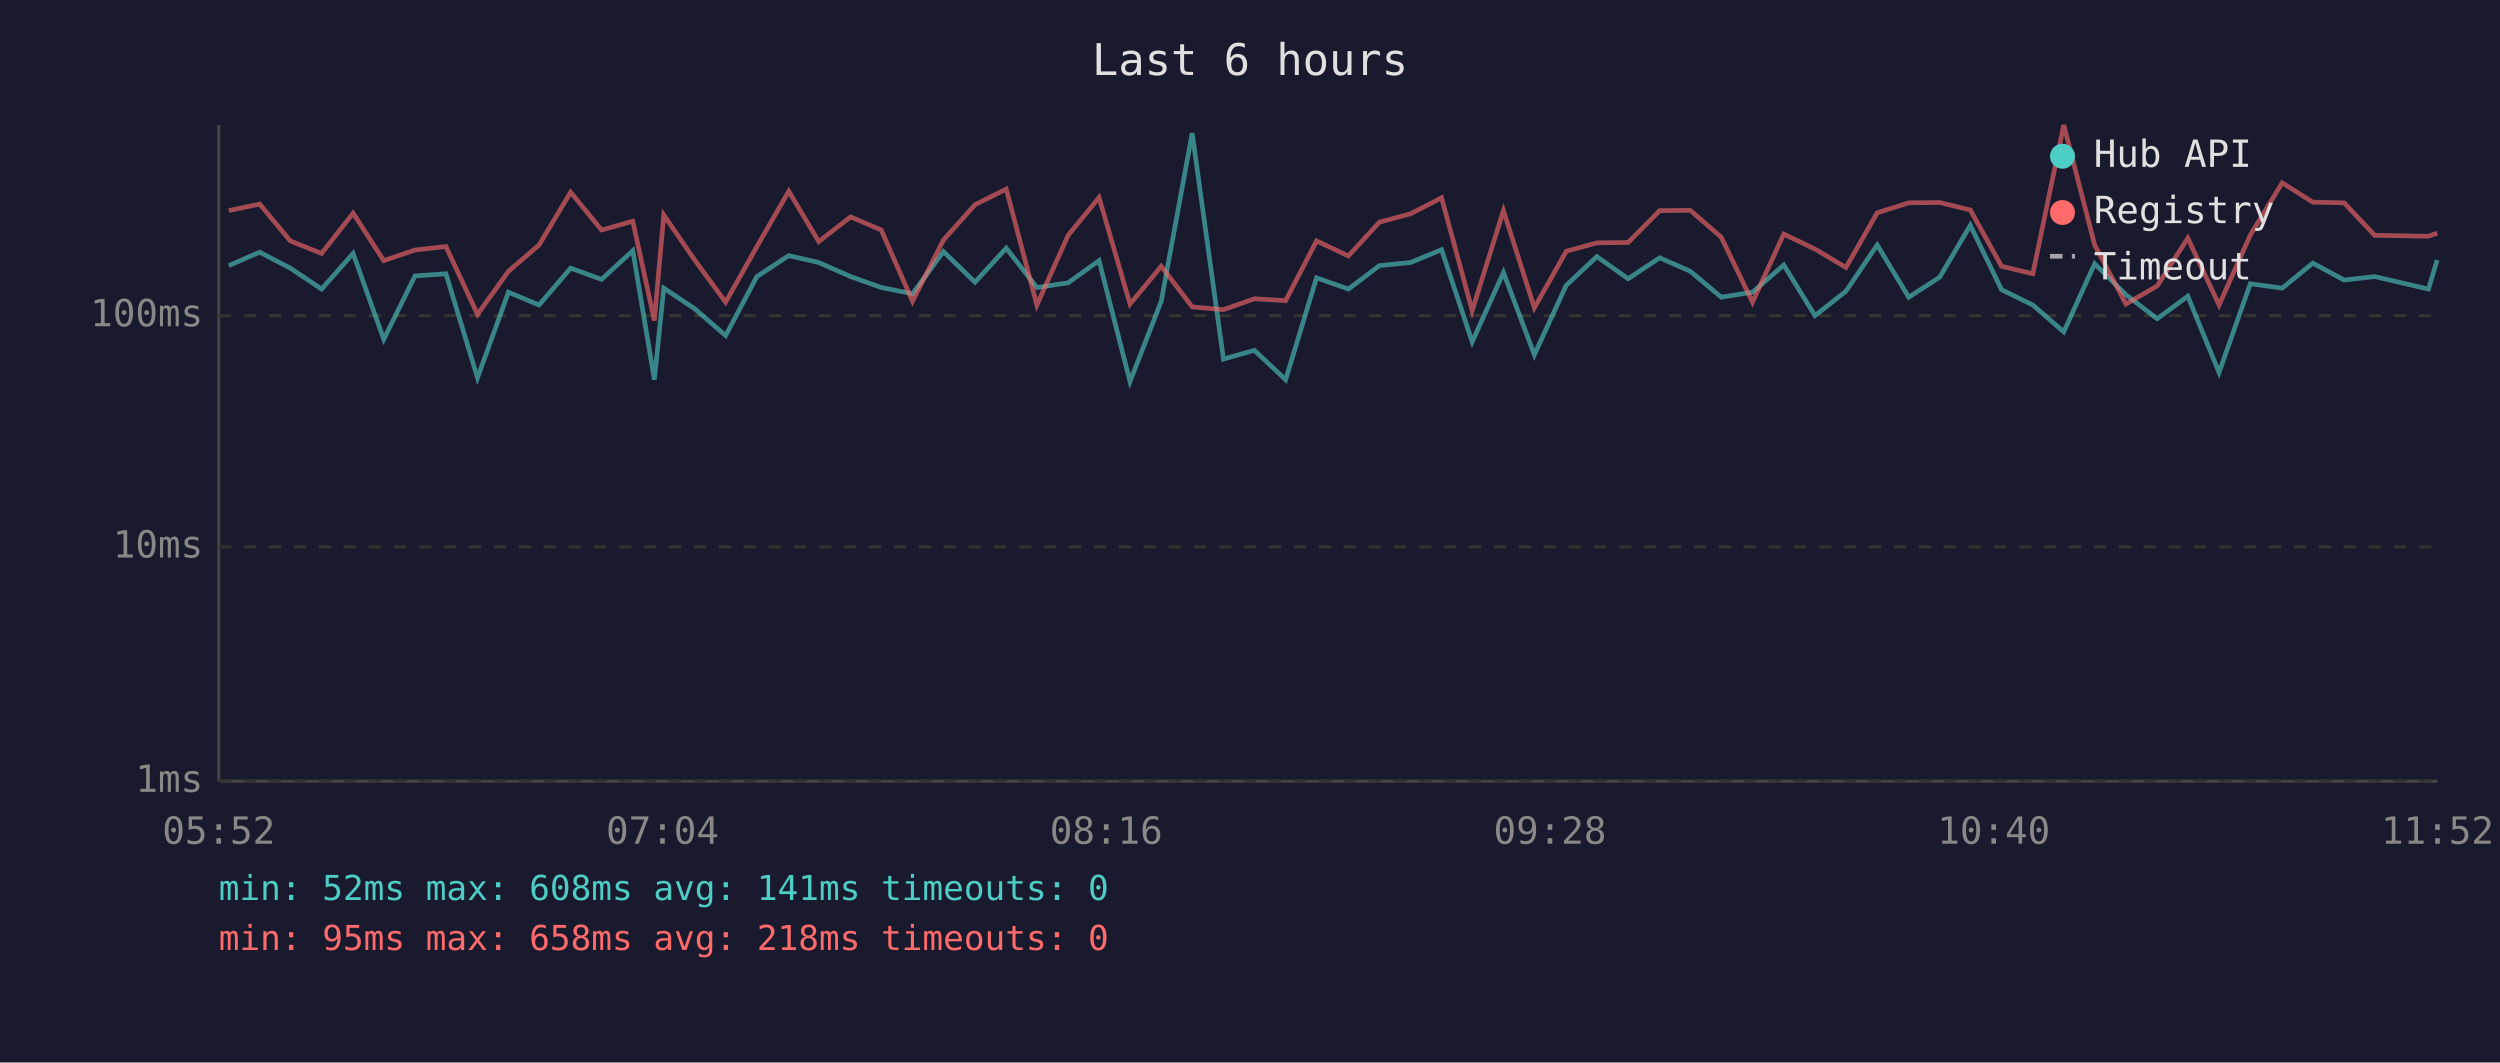
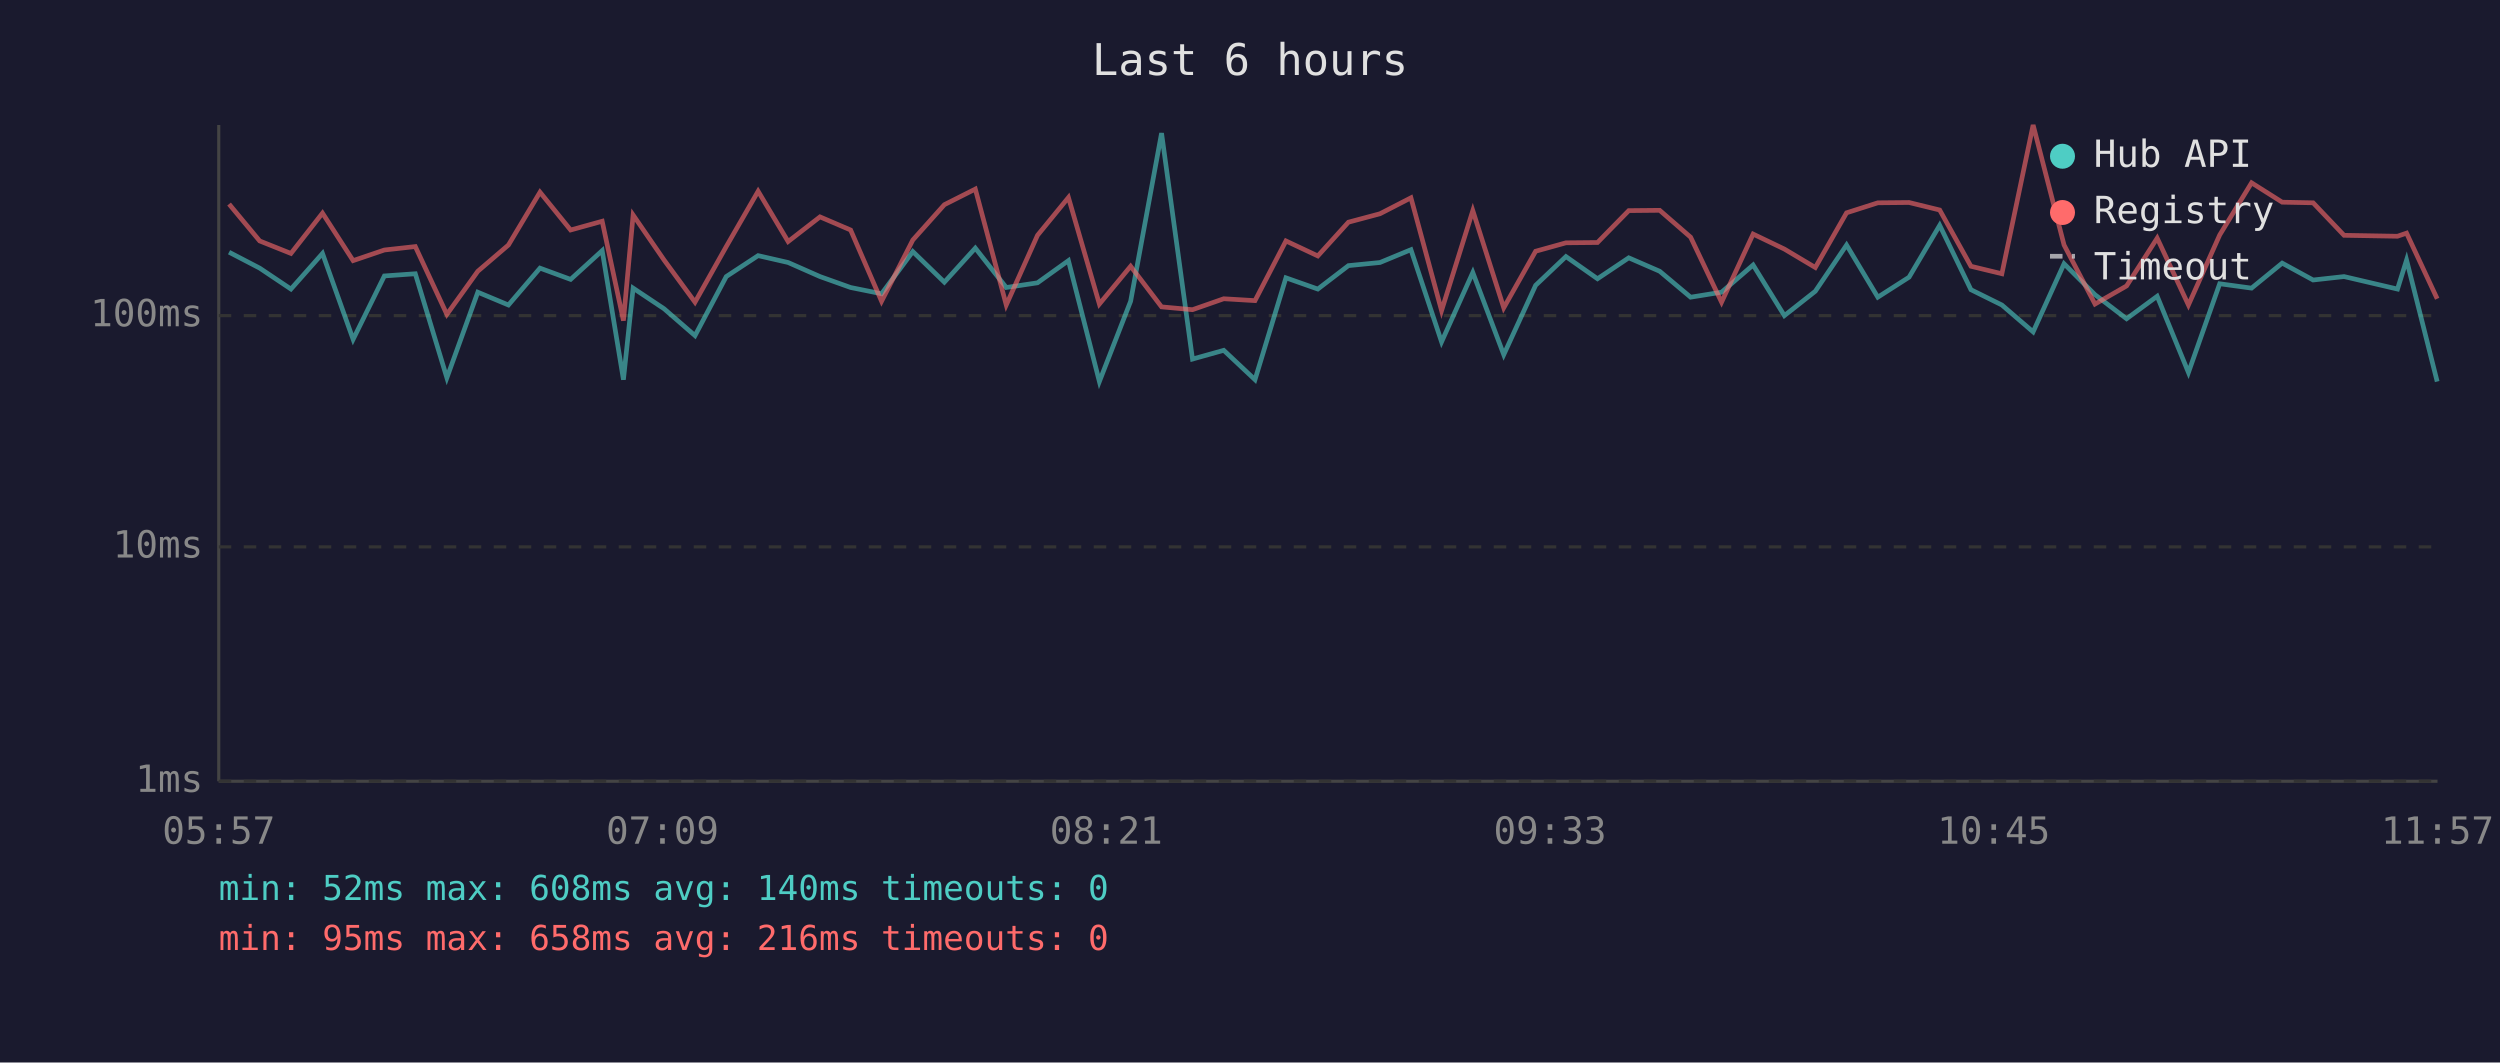
<svg xmlns="http://www.w3.org/2000/svg" viewBox="0 0 800 340" font-family="monospace" font-size="12">
  <rect width="800" height="340" fill="#1a1a2e" />
  <text x="400" y="24" fill="#e0e0e0" font-size="14" text-anchor="middle">Last 6 hours</text>
  <line x1="70" y1="40" x2="70" y2="250" stroke="#444" stroke-width="1" />
  <line x1="70" y1="250" x2="780" y2="250" stroke="#444" stroke-width="1" />
  <line x1="70" y1="250" x2="780" y2="250" stroke="#333" stroke-width="1" stroke-dasharray="4" />
  <text x="65" y="250" fill="#888" text-anchor="end" dominant-baseline="middle">1ms</text>
  <line x1="70" y1="175" x2="780" y2="175" stroke="#333" stroke-width="1" stroke-dasharray="4" />
  <text x="65" y="175" fill="#888" text-anchor="end" dominant-baseline="middle">10ms</text>
  <line x1="70" y1="101" x2="780" y2="101" stroke="#333" stroke-width="1" stroke-dasharray="4" />
  <text x="65" y="101" fill="#888" text-anchor="end" dominant-baseline="middle">100ms</text>
-   <text x="70" y="270" fill="#888" text-anchor="middle">05:52</text>
-   <text x="212" y="270" fill="#888" text-anchor="middle">07:04</text>
-   <text x="354" y="270" fill="#888" text-anchor="middle">08:16</text>
-   <text x="496" y="270" fill="#888" text-anchor="middle">09:28</text>
-   <text x="638" y="270" fill="#888" text-anchor="middle">10:40</text>
-   <text x="780" y="270" fill="#888" text-anchor="middle">11:52</text>
-   <polyline points="73.2,85.0 83.1,80.7 92.9,85.8 102.9,92.5 113.0,81.1 122.8,108.6 132.8,88.3 142.7,87.6 152.8,120.9 162.7,93.5 172.5,97.6 182.6,85.8 192.5,89.4 202.5,80.2 209.4,121.5 212.4,92.2 222.3,98.8 232.2,107.4 242.2,88.5 252.4,81.8 262.0,84.0 272.2,88.5 282.0,92.0 292.0,94.0 301.9,80.5 312.0,90.3 322.0,79.4 331.8,92.0 341.8,90.5 351.7,83.4 361.6,122.1 371.6,96.4 381.5,42.6 391.5,114.9 401.4,112.1 411.4,121.5 421.3,88.9 431.5,92.5 441.4,85.0 451.4,84.0 461.3,79.9 471.1,109.4 481.1,87.2 491.0,113.5 501.2,91.3 511.0,82.1 521.0,89.2 531.1,82.5 540.9,86.8 550.8,95.1 560.8,93.5 570.8,84.8 580.8,101.0 590.7,93.2 600.7,78.4 610.8,95.1 620.7,88.7 630.5,72.1 640.5,92.7 650.5,97.6 660.4,106.2 670.3,84.4 680.3,94.3 690.3,102.0 700.1,94.8 710.1,119.2 720.1,90.8 730.3,92.2 740.1,84.2 750.1,89.6 759.9,88.5 777.1,92.5 779.9,83.2" fill="none" stroke="#4ecdc4" stroke-width="1.5" opacity="0.6" />
-   <polyline points="73.2,67.4 83.1,65.3 92.9,77.1 102.9,81.1 113.0,68.2 122.8,83.4 132.8,80.0 142.7,78.9 152.8,100.6 162.7,86.8 172.5,78.4 182.6,61.5 192.5,73.6 202.5,70.8 209.4,102.6 212.4,68.8 222.3,83.2 232.2,96.7 242.2,78.9 252.4,61.2 262.0,77.3 272.2,69.4 282.0,73.6 292.0,96.4 301.9,76.8 312.0,65.5 322.0,60.5 331.8,97.6 341.8,75.3 351.7,63.2 361.6,97.3 371.6,85.2 381.5,98.2 391.5,99.1 401.4,95.6 411.4,96.2 421.3,77.1 431.5,81.9 441.4,71.1 451.4,68.4 461.3,63.3 471.1,99.4 481.1,67.4 491.0,98.5 501.2,80.4 511.0,77.7 521.0,77.6 531.1,67.4 540.9,67.3 550.8,75.9 560.8,96.7 570.8,74.9 580.8,79.7 590.7,85.6 600.7,68.1 610.8,64.9 620.7,64.8 630.5,67.2 640.5,85.2 650.5,87.6 660.4,40.0 670.3,78.4 680.3,97.3 690.3,91.5 700.1,76.2 710.1,97.6 720.1,75.2 730.3,58.5 740.1,64.7 750.1,64.9 759.9,75.3 777.1,75.6 779.9,74.6" fill="none" stroke="#ff6b6b" stroke-width="1.5" opacity="0.6" />
+   <text x="70" y="270" fill="#888" text-anchor="middle">05:57</text>
+   <text x="212" y="270" fill="#888" text-anchor="middle">07:09</text>
+   <text x="354" y="270" fill="#888" text-anchor="middle">08:21</text>
+   <text x="496" y="270" fill="#888" text-anchor="middle">09:33</text>
+   <text x="638" y="270" fill="#888" text-anchor="middle">10:45</text>
+   <text x="780" y="270" fill="#888" text-anchor="middle">11:57</text>
+   <polyline points="73.3,80.7 83.1,85.8 93.1,92.5 103.2,81.1 113.0,108.6 123.0,88.3 132.9,87.6 143.0,120.9 152.9,93.5 162.7,97.6 172.8,85.8 182.6,89.4 192.7,80.2 199.5,121.5 202.6,92.2 212.5,98.8 222.4,107.4 232.4,88.5 242.6,81.8 252.2,84.0 262.4,88.5 272.2,92.0 282.1,94.0 292.1,80.5 302.2,90.3 312.1,79.4 322.0,92.0 332.0,90.5 341.9,83.4 351.8,122.1 361.8,96.4 371.7,42.6 381.6,114.9 391.6,112.1 401.6,121.5 411.5,88.9 421.7,92.5 431.5,85.0 441.6,84.0 451.5,79.9 461.3,109.4 471.3,87.2 481.2,113.5 491.4,91.3 501.1,82.1 511.2,89.2 521.2,82.5 531.1,86.8 541.0,95.1 550.9,93.5 561.0,84.8 571.0,101.0 580.9,93.2 590.9,78.4 600.9,95.1 610.9,88.7 620.7,72.1 630.7,92.7 640.6,97.6 650.6,106.2 660.5,84.4 670.4,94.3 680.5,102.0 690.3,94.8 700.3,119.2 710.3,90.8 720.5,92.2 730.3,84.2 740.2,89.6 750.1,88.5 767.2,92.5 770.1,83.2 779.9,122.1" fill="none" stroke="#4ecdc4" stroke-width="1.5" opacity="0.6" />
+   <polyline points="73.3,65.3 83.1,77.1 93.1,81.1 103.2,68.2 113.0,83.4 123.0,80.0 132.9,78.9 143.0,100.6 152.9,86.8 162.7,78.4 172.8,61.5 182.6,73.6 192.7,70.8 199.5,102.6 202.6,68.8 212.5,83.2 222.4,96.7 232.4,78.9 242.6,61.2 252.2,77.3 262.4,69.4 272.2,73.6 282.1,96.4 292.1,76.8 302.2,65.5 312.1,60.5 322.0,97.6 332.0,75.3 341.9,63.2 351.8,97.3 361.8,85.2 371.7,98.2 381.6,99.1 391.6,95.6 401.6,96.2 411.5,77.1 421.7,81.9 431.5,71.1 441.6,68.4 451.5,63.3 461.3,99.4 471.3,67.4 481.2,98.5 491.4,80.4 501.1,77.7 511.2,77.6 521.2,67.4 531.1,67.3 541.0,75.9 550.9,96.7 561.0,74.9 571.0,79.7 580.9,85.6 590.9,68.1 600.9,64.9 610.9,64.8 620.7,67.2 630.7,85.2 640.6,87.6 650.6,40.0 660.5,78.4 670.4,97.3 680.5,91.5 690.3,76.2 700.3,97.6 710.3,75.2 720.5,58.5 730.3,64.7 740.2,64.9 750.1,75.3 767.2,75.6 770.1,74.6 779.9,95.6" fill="none" stroke="#ff6b6b" stroke-width="1.5" opacity="0.6" />
  <circle cx="660" cy="50" r="4" fill="#4ecdc4" />
  <text x="670" y="50" fill="#e0e0e0" dominant-baseline="middle">Hub API</text>
  <circle cx="660" cy="68" r="4" fill="#ff6b6b" />
  <text x="670" y="68" fill="#e0e0e0" dominant-baseline="middle">Registry</text>
  <line x1="656" y1="82" x2="664" y2="82" stroke="#e0e0e0" stroke-width="1.5" stroke-dasharray="4,3" opacity="0.7" />
  <text x="670" y="86" fill="#e0e0e0" dominant-baseline="middle">Timeout</text>
-   <text x="70" y="288" fill="#4ecdc4" font-size="11">min: 52ms  max: 608ms  avg: 141ms  timeouts: 0</text>
-   <text x="70" y="304" fill="#ff6b6b" font-size="11">min: 95ms  max: 658ms  avg: 218ms  timeouts: 0</text>
+   <text x="70" y="288" fill="#4ecdc4" font-size="11">min: 52ms  max: 608ms  avg: 140ms  timeouts: 0</text>
+   <text x="70" y="304" fill="#ff6b6b" font-size="11">min: 95ms  max: 658ms  avg: 216ms  timeouts: 0</text>
</svg>
